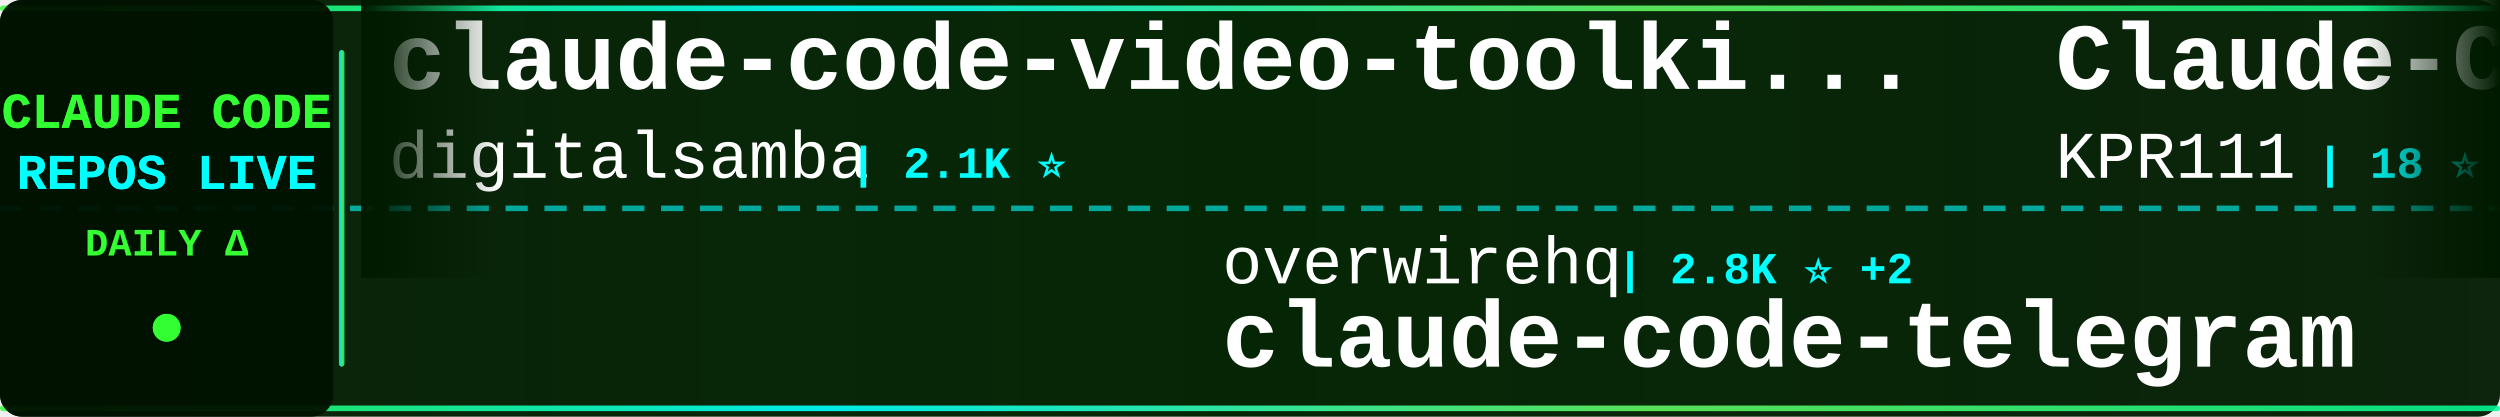
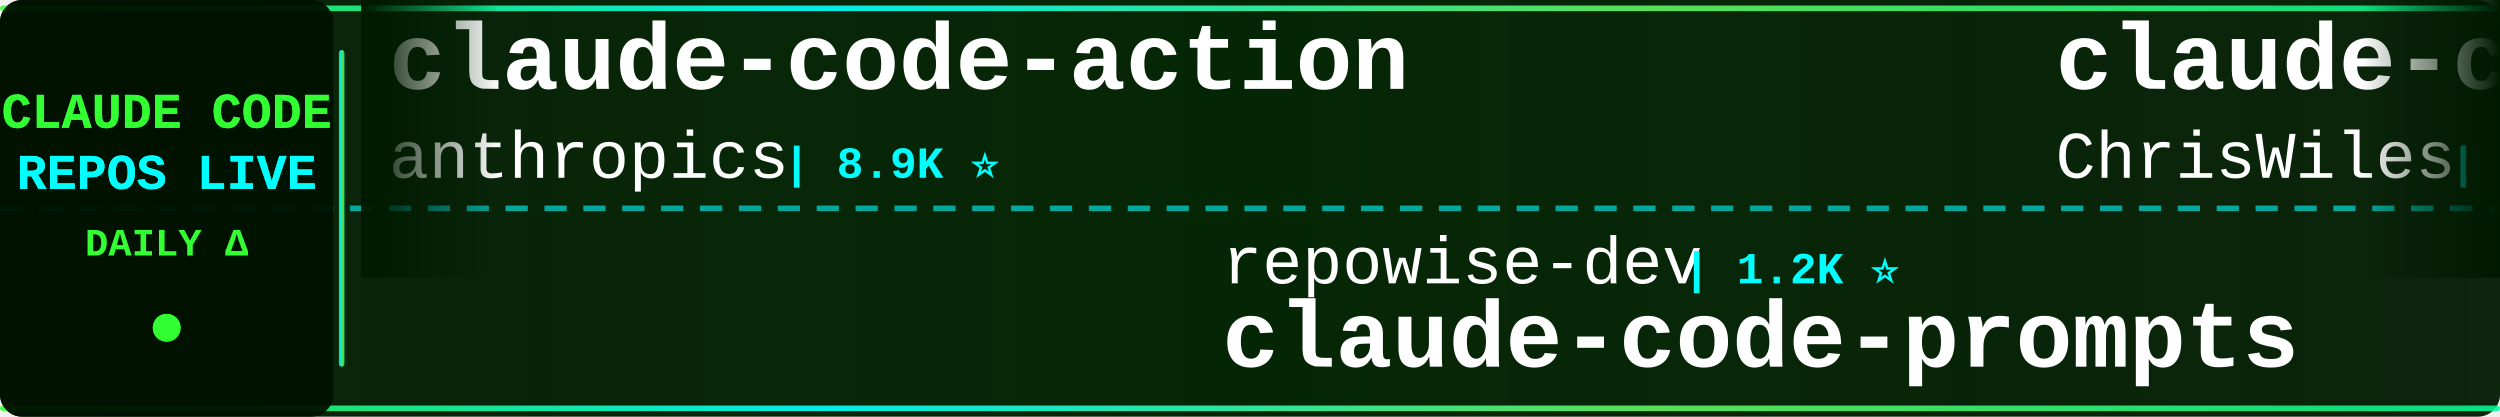
<svg xmlns="http://www.w3.org/2000/svg" width="900" height="150">
  <defs>
    <linearGradient id="tickerBg" x1="0%" y1="0%" x2="100%" y2="0%">
      <stop offset="0%" style="stop-color:#001a00;stop-opacity:0.95" />
      <stop offset="50%" style="stop-color:#002200;stop-opacity:0.98" />
      <stop offset="100%" style="stop-color:#001a00;stop-opacity:0.95" />
    </linearGradient>
    <linearGradient id="borderGrad" x1="0%" y1="0%" x2="100%" y2="0%">
      <stop offset="0%" style="stop-color:#33ff33;stop-opacity:0.85">
        <animate attributeName="stop-opacity" values="0.85;1;0.85" dur="2s" repeatCount="indefinite" />
      </stop>
      <stop offset="33%" style="stop-color:#00ffff;stop-opacity:0.9">
        <animate attributeName="stop-opacity" values="0.9;1;0.9" dur="2.2s" repeatCount="indefinite" />
      </stop>
      <stop offset="66%" style="stop-color:#66ff66;stop-opacity:0.85">
        <animate attributeName="stop-opacity" values="0.85;1;0.85" dur="1.8s" repeatCount="indefinite" />
      </stop>
      <stop offset="100%" style="stop-color:#00ff99;stop-opacity:0.85">
        <animate attributeName="stop-opacity" values="0.85;1;0.85" dur="2s" repeatCount="indefinite" />
      </stop>
    </linearGradient>
    <filter id="textGlow">
      <feGaussianBlur stdDeviation="0.1" result="coloredBlur" />
      <feMerge>
        <feMergeNode in="coloredBlur" />
        <feMergeNode in="SourceGraphic" />
      </feMerge>
    </filter>
    <filter id="metricGlow">
      <feGaussianBlur stdDeviation="0.2" result="coloredBlur" />
      <feMerge>
        <feMergeNode in="coloredBlur" />
        <feMergeNode in="SourceGraphic" />
      </feMerge>
    </filter>
    <linearGradient id="leftFade" x1="0%" y1="0%" x2="100%" y2="0%">
      <stop offset="0%" style="stop-color:#001a00;stop-opacity:1" />
      <stop offset="100%" style="stop-color:#001a00;stop-opacity:0" />
    </linearGradient>
    <linearGradient id="rightFade" x1="0%" y1="0%" x2="100%" y2="0%">
      <stop offset="0%" style="stop-color:#001a00;stop-opacity:0" />
      <stop offset="100%" style="stop-color:#001a00;stop-opacity:1" />
    </linearGradient>
  </defs>
  <rect width="900" height="150" fill="url(#tickerBg)" rx="8" />
  <rect x="0" y="2" width="900" height="2" fill="url(#borderGrad)" rx="1" />
  <rect x="0" y="146" width="900" height="2" fill="url(#borderGrad)" rx="1" />
  <line x1="0" y1="75" x2="900" y2="75" stroke="#00ffff" stroke-width="2" stroke-dasharray="8 6" opacity="0.6" />
  <rect x="0" y="0" width="120" height="150" fill="#001100" opacity="0.95" rx="8" />
  <text x="60" y="46" font-family="'Courier New', monospace" font-size="18" font-weight="bold" fill="#33ff33" text-anchor="middle" filter="url(#textGlow)">
    CLAUDE CODE
  </text>
  <text x="60" y="68" font-family="'Courier New', monospace" font-size="18" font-weight="bold" fill="#00ffff" text-anchor="middle" filter="url(#textGlow)">
    REPOS LIVE
  </text>
  <text x="60" y="92" font-family="'Courier New', monospace" font-size="14" font-weight="bold" fill="#33ff33" text-anchor="middle">
    DAILY Δ
  </text>
  <circle cx="60" cy="118" r="5" fill="#33ff33" filter="url(#metricGlow)">
    <animate attributeName="r" values="4;6;4" dur="1.5s" repeatCount="indefinite" />
    <animate attributeName="opacity" values="0.6;1;0.6" dur="1.5s" repeatCount="indefinite" />
  </circle>
  <rect x="122" y="18" width="2" height="114" fill="url(#borderGrad)" rx="1" />
  <clipPath id="tickerClip">
    <rect x="130" y="0" width="770" height="150" />
  </clipPath>
  <g clip-path="url(#tickerClip)">
    <g id="tickerItems">
      <animateTransform attributeName="transform" attributeType="XML" type="translate" from="0 0" to="-3000 0" dur="54s" repeatCount="indefinite" />
      <g transform="translate(0, 0)">
-         <text x="140" y="32" font-family="'Courier New', monospace" font-size="34" font-weight="bold" fill="#ffffff">claude-code-video-toolki...</text>
-         <text x="140" y="64" font-family="'Courier New', monospace" font-size="24" font-weight="normal" fill="#ffffff" opacity="1.0">digitalsamba</text>
-         <text x="306" y="64" font-family="'Courier New', monospace" font-size="16" font-weight="bold" fill="#00ffff"> | 2.1K ⭐</text>
+         <text x="140" y="32" font-family="'Courier New', monospace" font-size="34" font-weight="bold" fill="#ffffff">claude-code-action</text>
+         <text x="140" y="64" font-family="'Courier New', monospace" font-size="24" font-weight="normal" fill="#ffffff" opacity="1.0">anthropics</text>
+         <text x="282" y="64" font-family="'Courier New', monospace" font-size="16" font-weight="bold" fill="#00ffff"> | 8.9K ⭐</text>
      </g>
      <g transform="translate(300, 0)">
-         <text x="140" y="102" font-family="'Courier New', monospace" font-size="24" font-weight="normal" fill="#ffffff" opacity="1.0">overwirehq</text>
-         <text x="282" y="102" font-family="'Courier New', monospace" font-size="16" font-weight="bold" fill="#00ffff"> | 2.8K ⭐ +2</text>
-         <text x="140" y="132" font-family="'Courier New', monospace" font-size="34" font-weight="bold" fill="#ffffff">claude-code-telegram</text>
-       </g>
-       <g transform="translate(600, 0)">
-         <text x="140" y="32" font-family="'Courier New', monospace" font-size="34" font-weight="bold" fill="#ffffff">Claude-Code</text>
-         <text x="140" y="64" font-family="'Courier New', monospace" font-size="24" font-weight="normal" fill="#ffffff" opacity="1.0">KPR111</text>
-         <text x="234" y="64" font-family="'Courier New', monospace" font-size="16" font-weight="bold" fill="#00ffff"> | 18 ⭐</text>
-       </g>
-       <g transform="translate(900, 0)">
-         <text x="140" y="102" font-family="'Courier New', monospace" font-size="24" font-weight="normal" fill="#ffffff" opacity="1.0">anthropics</text>
-         <text x="282" y="102" font-family="'Courier New', monospace" font-size="16" font-weight="bold" fill="#00ffff"> | 176.4K ⭐ +74</text>
-         <text x="140" y="132" font-family="'Courier New', monospace" font-size="34" font-weight="bold" fill="#ffffff">skills</text>
-       </g>
-       <g transform="translate(1200, 0)">
-         <text x="140" y="32" font-family="'Courier New', monospace" font-size="34" font-weight="bold" fill="#ffffff">claude-code</text>
-         <text x="140" y="64" font-family="'Courier New', monospace" font-size="24" font-weight="normal" fill="#ffffff" opacity="1.0">mehmoodosman</text>
-         <text x="306" y="64" font-family="'Courier New', monospace" font-size="16" font-weight="bold" fill="#00ffff"> | 174 ⭐</text>
-       </g>
-       <g transform="translate(1500, 0)">
        <text x="140" y="102" font-family="'Courier New', monospace" font-size="24" font-weight="normal" fill="#ffffff" opacity="1.0">repowise-dev</text>
        <text x="306" y="102" font-family="'Courier New', monospace" font-size="16" font-weight="bold" fill="#00ffff"> | 1.2K ⭐</text>
        <text x="140" y="132" font-family="'Courier New', monospace" font-size="34" font-weight="bold" fill="#ffffff">claude-code-prompts</text>
      </g>
+       <g transform="translate(600, 0)">
+         <text x="140" y="32" font-family="'Courier New', monospace" font-size="34" font-weight="bold" fill="#ffffff">claude-code-showcase</text>
+         <text x="140" y="64" font-family="'Courier New', monospace" font-size="24" font-weight="normal" fill="#ffffff" opacity="1.0">ChrisWiles</text>
+         <text x="282" y="64" font-family="'Courier New', monospace" font-size="16" font-weight="bold" fill="#00ffff"> | 6.1K ⭐ -1</text>
+       </g>
+       <g transform="translate(900, 0)">
+         <text x="140" y="102" font-family="'Courier New', monospace" font-size="24" font-weight="normal" fill="#ffffff" opacity="1.0">xu-xiang</text>
+         <text x="258" y="102" font-family="'Courier New', monospace" font-size="16" font-weight="bold" fill="#00ffff"> | 1.9K ⭐ +1</text>
+         <text x="140" y="132" font-family="'Courier New', monospace" font-size="34" font-weight="bold" fill="#ffffff">everything-claude-code-z...</text>
+       </g>
+       <g transform="translate(1200, 0)">
+         <text x="140" y="32" font-family="'Courier New', monospace" font-size="34" font-weight="bold" fill="#ffffff">claude-code-settings</text>
+         <text x="140" y="64" font-family="'Courier New', monospace" font-size="24" font-weight="normal" fill="#ffffff" opacity="1.0">feiskyer</text>
+         <text x="258" y="64" font-family="'Courier New', monospace" font-size="16" font-weight="bold" fill="#00ffff"> | 1.7K ⭐</text>
+       </g>
+       <g transform="translate(1500, 0)">
+         <text x="140" y="102" font-family="'Courier New', monospace" font-size="24" font-weight="normal" fill="#ffffff" opacity="1.0">musistudio</text>
+         <text x="282" y="102" font-family="'Courier New', monospace" font-size="16" font-weight="bold" fill="#00ffff"> | 37.2K ⭐ +3</text>
+         <text x="140" y="132" font-family="'Courier New', monospace" font-size="34" font-weight="bold" fill="#ffffff">claude-code-router</text>
+       </g>
      <g transform="translate(1800, 0)">
-         <text x="140" y="32" font-family="'Courier New', monospace" font-size="34" font-weight="bold" fill="#ffffff">Claude-Code-Game-Studios</text>
-         <text x="140" y="64" font-family="'Courier New', monospace" font-size="24" font-weight="normal" fill="#ffffff" opacity="1.0">Donchitos</text>
-         <text x="270" y="64" font-family="'Courier New', monospace" font-size="16" font-weight="bold" fill="#00ffff"> | 25.1K ⭐ +16</text>
+         <text x="140" y="32" font-family="'Courier New', monospace" font-size="34" font-weight="bold" fill="#ffffff">pi-vs-claude-code</text>
+         <text x="140" y="64" font-family="'Courier New', monospace" font-size="24" font-weight="normal" fill="#ffffff" opacity="1.0">disler</text>
+         <text x="234" y="64" font-family="'Courier New', monospace" font-size="16" font-weight="bold" fill="#00ffff"> | 1.7K ⭐ +2</text>
      </g>
      <g transform="translate(2100, 0)">
-         <text x="140" y="102" font-family="'Courier New', monospace" font-size="24" font-weight="normal" fill="#ffffff" opacity="1.0">anthropics</text>
-         <text x="282" y="102" font-family="'Courier New', monospace" font-size="16" font-weight="bold" fill="#00ffff"> | 8.9K ⭐ +5</text>
-         <text x="140" y="132" font-family="'Courier New', monospace" font-size="34" font-weight="bold" fill="#ffffff">claude-code-action</text>
+         <text x="140" y="102" font-family="'Courier New', monospace" font-size="24" font-weight="normal" fill="#ffffff" opacity="1.0">WorldFlowAI</text>
+         <text x="294" y="102" font-family="'Courier New', monospace" font-size="16" font-weight="bold" fill="#00ffff"> | 3.0K ⭐ +9</text>
+         <text x="140" y="132" font-family="'Courier New', monospace" font-size="34" font-weight="bold" fill="#ffffff">everything-claude-code</text>
      </g>
      <g transform="translate(2400, 0)">
-         <text x="140" y="32" font-family="'Courier New', monospace" font-size="34" font-weight="bold" fill="#ffffff">claude-code</text>
-         <text x="140" y="64" font-family="'Courier New', monospace" font-size="24" font-weight="normal" fill="#ffffff" opacity="1.0">tanbiralam</text>
-         <text x="282" y="64" font-family="'Courier New', monospace" font-size="16" font-weight="bold" fill="#00ffff"> | 2.3K ⭐ +1</text>
+         <text x="140" y="32" font-family="'Courier New', monospace" font-size="34" font-weight="bold" fill="#ffffff">awesome-claude-code</text>
+         <text x="140" y="64" font-family="'Courier New', monospace" font-size="24" font-weight="normal" fill="#ffffff" opacity="1.0">jqueryscript</text>
+         <text x="306" y="64" font-family="'Courier New', monospace" font-size="16" font-weight="bold" fill="#00ffff"> | 514 ⭐</text>
      </g>
      <g transform="translate(2700, 0)">
-         <text x="140" y="102" font-family="'Courier New', monospace" font-size="24" font-weight="normal" fill="#ffffff" opacity="1.0">feiskyer</text>
-         <text x="258" y="102" font-family="'Courier New', monospace" font-size="16" font-weight="bold" fill="#00ffff"> | 1.7K ⭐ +1</text>
-         <text x="140" y="132" font-family="'Courier New', monospace" font-size="34" font-weight="bold" fill="#ffffff">claude-code-settings</text>
+         <text x="140" y="102" font-family="'Courier New', monospace" font-size="24" font-weight="normal" fill="#ffffff" opacity="1.0">edmund-io</text>
+         <text x="270" y="102" font-family="'Courier New', monospace" font-size="16" font-weight="bold" fill="#00ffff"> | 1.5K ⭐</text>
+         <text x="140" y="132" font-family="'Courier New', monospace" font-size="34" font-weight="bold" fill="#ffffff">edmunds-claude-code</text>
      </g>
      <g transform="translate(3000, 0)">
-         <text x="140" y="32" font-family="'Courier New', monospace" font-size="34" font-weight="bold" fill="#ffffff">claude-code-video-toolki...</text>
-         <text x="140" y="64" font-family="'Courier New', monospace" font-size="24" font-weight="normal" fill="#ffffff" opacity="1.0">digitalsamba</text>
-         <text x="306" y="64" font-family="'Courier New', monospace" font-size="16" font-weight="bold" fill="#00ffff"> | 2.1K ⭐</text>
+         <text x="140" y="32" font-family="'Courier New', monospace" font-size="34" font-weight="bold" fill="#ffffff">claude-code-action</text>
+         <text x="140" y="64" font-family="'Courier New', monospace" font-size="24" font-weight="normal" fill="#ffffff" opacity="1.0">anthropics</text>
+         <text x="282" y="64" font-family="'Courier New', monospace" font-size="16" font-weight="bold" fill="#00ffff"> | 8.9K ⭐</text>
      </g>
      <g transform="translate(3300, 0)">
-         <text x="140" y="102" font-family="'Courier New', monospace" font-size="24" font-weight="normal" fill="#ffffff" opacity="1.0">overwirehq</text>
-         <text x="282" y="102" font-family="'Courier New', monospace" font-size="16" font-weight="bold" fill="#00ffff"> | 2.8K ⭐ +2</text>
-         <text x="140" y="132" font-family="'Courier New', monospace" font-size="34" font-weight="bold" fill="#ffffff">claude-code-telegram</text>
+         <text x="140" y="102" font-family="'Courier New', monospace" font-size="24" font-weight="normal" fill="#ffffff" opacity="1.0">repowise-dev</text>
+         <text x="306" y="102" font-family="'Courier New', monospace" font-size="16" font-weight="bold" fill="#00ffff"> | 1.2K ⭐</text>
+         <text x="140" y="132" font-family="'Courier New', monospace" font-size="34" font-weight="bold" fill="#ffffff">claude-code-prompts</text>
      </g>
      <g transform="translate(3600, 0)">
-         <text x="140" y="32" font-family="'Courier New', monospace" font-size="34" font-weight="bold" fill="#ffffff">Claude-Code</text>
-         <text x="140" y="64" font-family="'Courier New', monospace" font-size="24" font-weight="normal" fill="#ffffff" opacity="1.0">KPR111</text>
-         <text x="234" y="64" font-family="'Courier New', monospace" font-size="16" font-weight="bold" fill="#00ffff"> | 18 ⭐</text>
+         <text x="140" y="32" font-family="'Courier New', monospace" font-size="34" font-weight="bold" fill="#ffffff">claude-code-showcase</text>
+         <text x="140" y="64" font-family="'Courier New', monospace" font-size="24" font-weight="normal" fill="#ffffff" opacity="1.0">ChrisWiles</text>
+         <text x="282" y="64" font-family="'Courier New', monospace" font-size="16" font-weight="bold" fill="#00ffff"> | 6.1K ⭐ -1</text>
      </g>
      <g transform="translate(3900, 0)">
-         <text x="140" y="102" font-family="'Courier New', monospace" font-size="24" font-weight="normal" fill="#ffffff" opacity="1.0">anthropics</text>
-         <text x="282" y="102" font-family="'Courier New', monospace" font-size="16" font-weight="bold" fill="#00ffff"> | 176.4K ⭐ +74</text>
-         <text x="140" y="132" font-family="'Courier New', monospace" font-size="34" font-weight="bold" fill="#ffffff">skills</text>
+         <text x="140" y="102" font-family="'Courier New', monospace" font-size="24" font-weight="normal" fill="#ffffff" opacity="1.0">xu-xiang</text>
+         <text x="258" y="102" font-family="'Courier New', monospace" font-size="16" font-weight="bold" fill="#00ffff"> | 1.9K ⭐ +1</text>
+         <text x="140" y="132" font-family="'Courier New', monospace" font-size="34" font-weight="bold" fill="#ffffff">everything-claude-code-z...</text>
      </g>
    </g>
  </g>
  <rect x="130" y="0" width="50" height="100" fill="url(#leftFade)" />
  <rect x="850" y="0" width="50" height="100" fill="url(#rightFade)" />
</svg>
